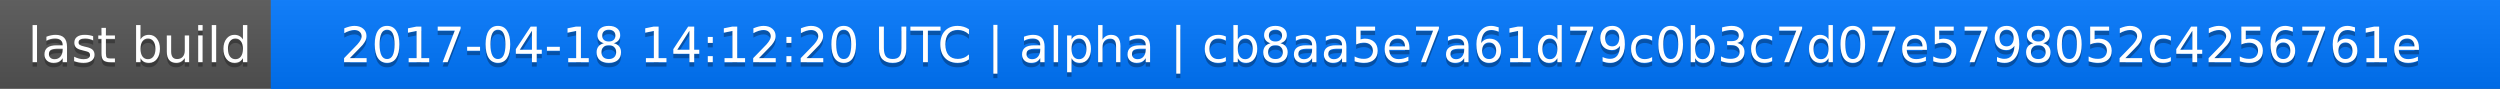
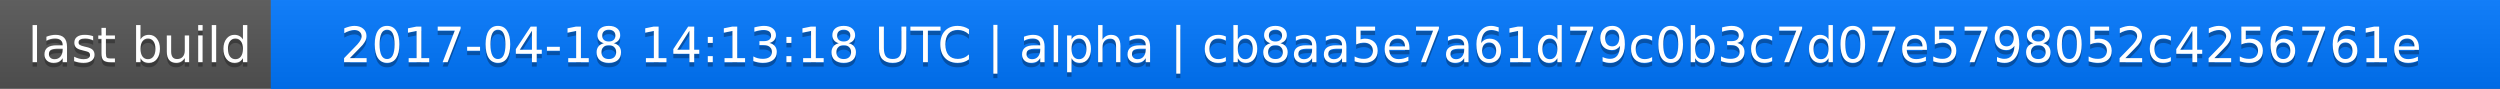
<svg xmlns="http://www.w3.org/2000/svg" width="563" height="20">
  <linearGradient id="a" x2="0" y2="100%">
    <stop offset="0" stop-color="#bbb" stop-opacity=".1" />
    <stop offset="1" stop-opacity=".1" />
  </linearGradient>
  <rect rx="0" width="563" height="20" fill="#555" />
  <rect rx="0" x="61" width="502" height="20" fill="#07f" />
  <path fill="#07f" d="M61 0h4v20h-4z" />
  <rect rx="0" width="563" height="20" fill="url(#a)" />
  <g fill="#fff" text-anchor="middle" font-family="DejaVu Sans,Verdana,Geneva,sans-serif" font-size="11">
    <text x="31.5" y="15" fill="#010101" fill-opacity=".3">last build</text>
    <text x="31.5" y="14">last build</text>
-     <text x="311" y="15" fill="#010101" fill-opacity=".3">2017-04-18 14:12:20 UTC | alpha | cb8aa5e7a61d79c0b3c7d07e5798052c4256761e</text>
-     <text x="311" y="14">2017-04-18 14:12:20 UTC | alpha | cb8aa5e7a61d79c0b3c7d07e5798052c4256761e</text>
+     <text x="311" y="15" fill="#010101" fill-opacity=".3">2017-04-18 14:13:18 UTC | alpha | cb8aa5e7a61d79c0b3c7d07e5798052c4256761e</text>
+     <text x="311" y="14">2017-04-18 14:13:18 UTC | alpha | cb8aa5e7a61d79c0b3c7d07e5798052c4256761e</text>
  </g>
</svg>
